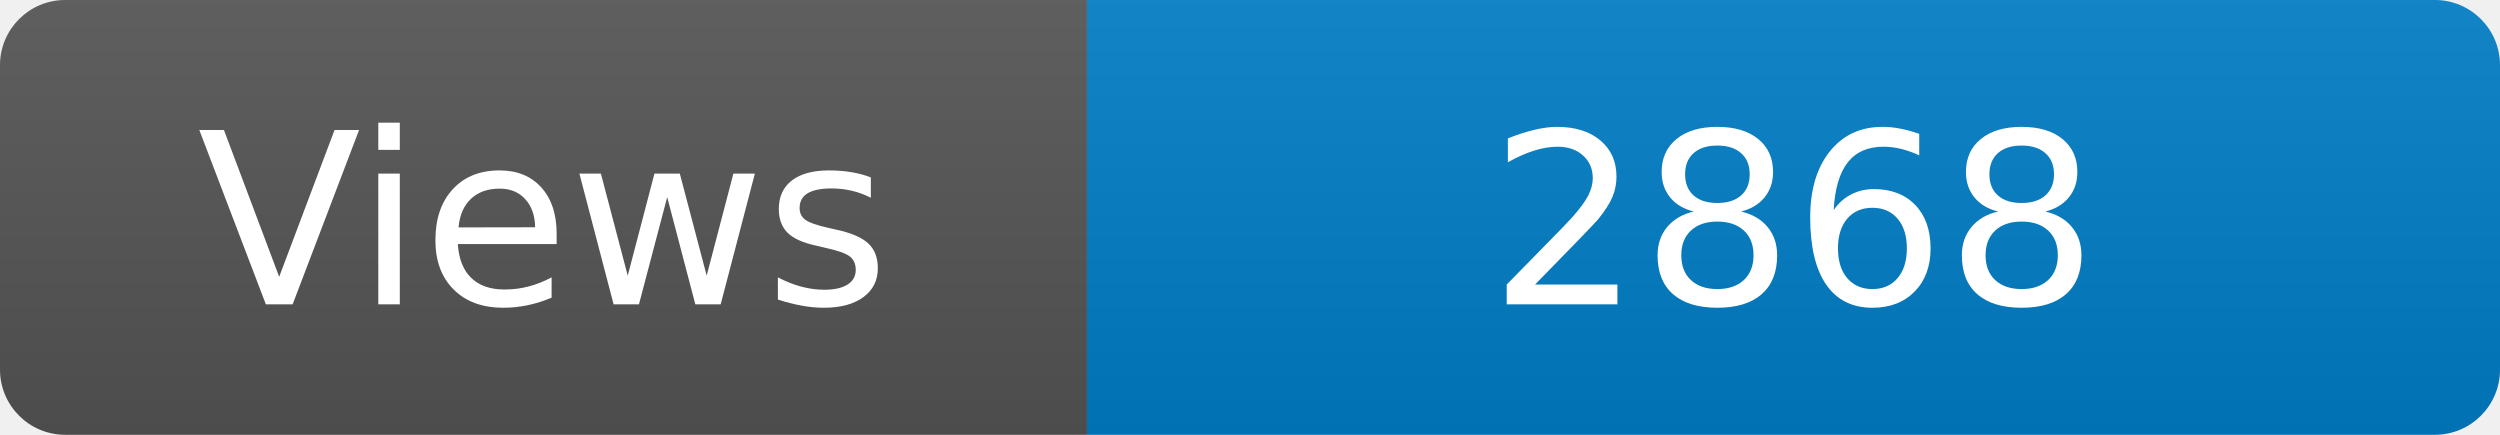
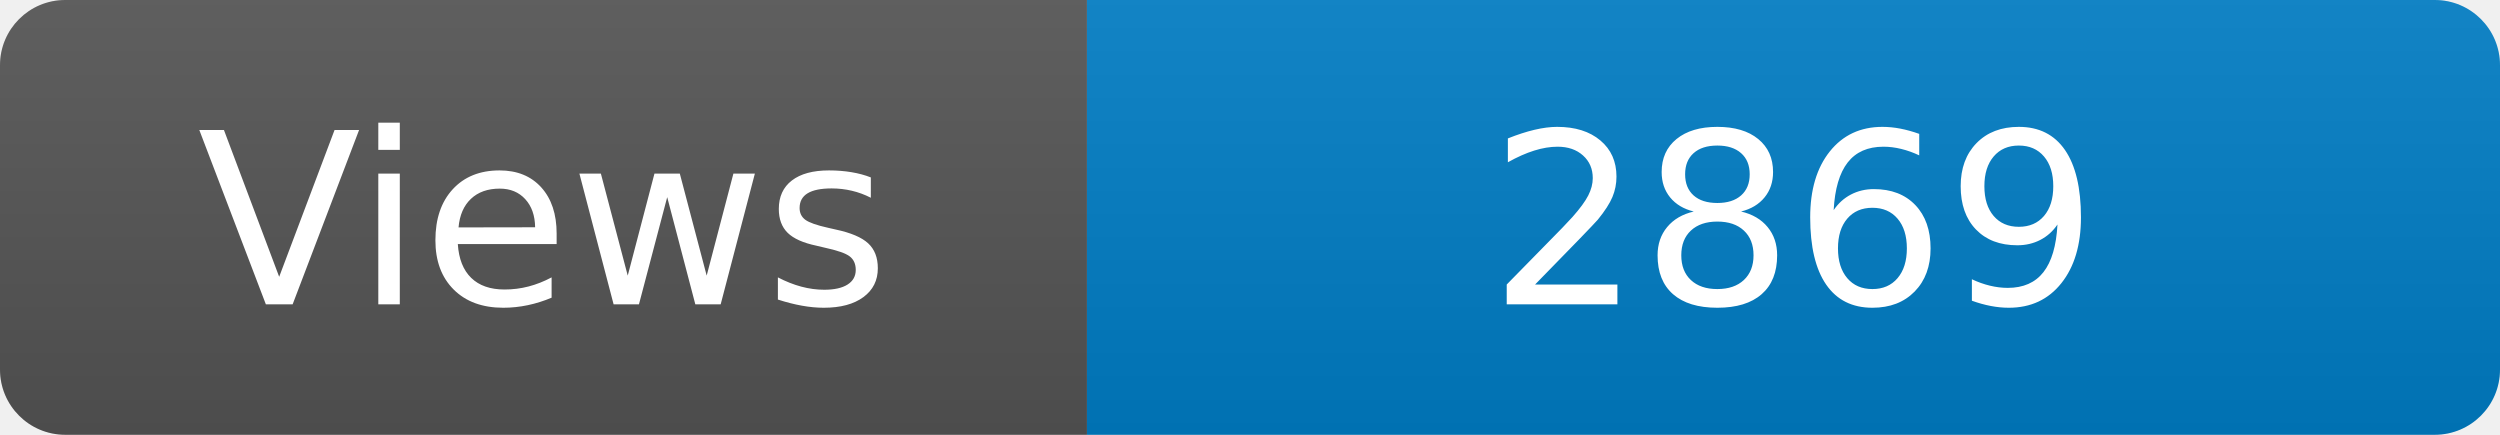
<svg xmlns="http://www.w3.org/2000/svg" width="115" height="20" role="img" aria-label="Maintained?: yes">
  <linearGradient id="s" x2="0" y2="100%">
    <stop offset="0" stop-color="#bbb" stop-opacity=".1" />
    <stop offset="1" stop-opacity=".1" />
  </linearGradient>
  <clipPath id="r">
    <rect width="115" height="20" rx="3" fill="#fff" />
  </clipPath>
  <g clip-path="url(#r)">
    <rect width="50" height="20" fill="#555" />
    <rect x="50" width="160" height="20" fill="#007ec6" />
    <rect width="115" height="20" fill="url(#s)" />
  </g>
  <g fill="#fff" text-anchor="middle" font-family="Verdana,Geneva,DejaVu Sans,sans-serif" font-size="110">
    <text x="250" y="140" transform="scale(.1)" fill="#fff">Views</text>
-     <text x="825" y="140" transform="scale(.1)" fill="#fff">2868</text>
+     <text x="825" y="140" transform="scale(.1)" fill="#fff">2869</text>
  </g>
</svg>
